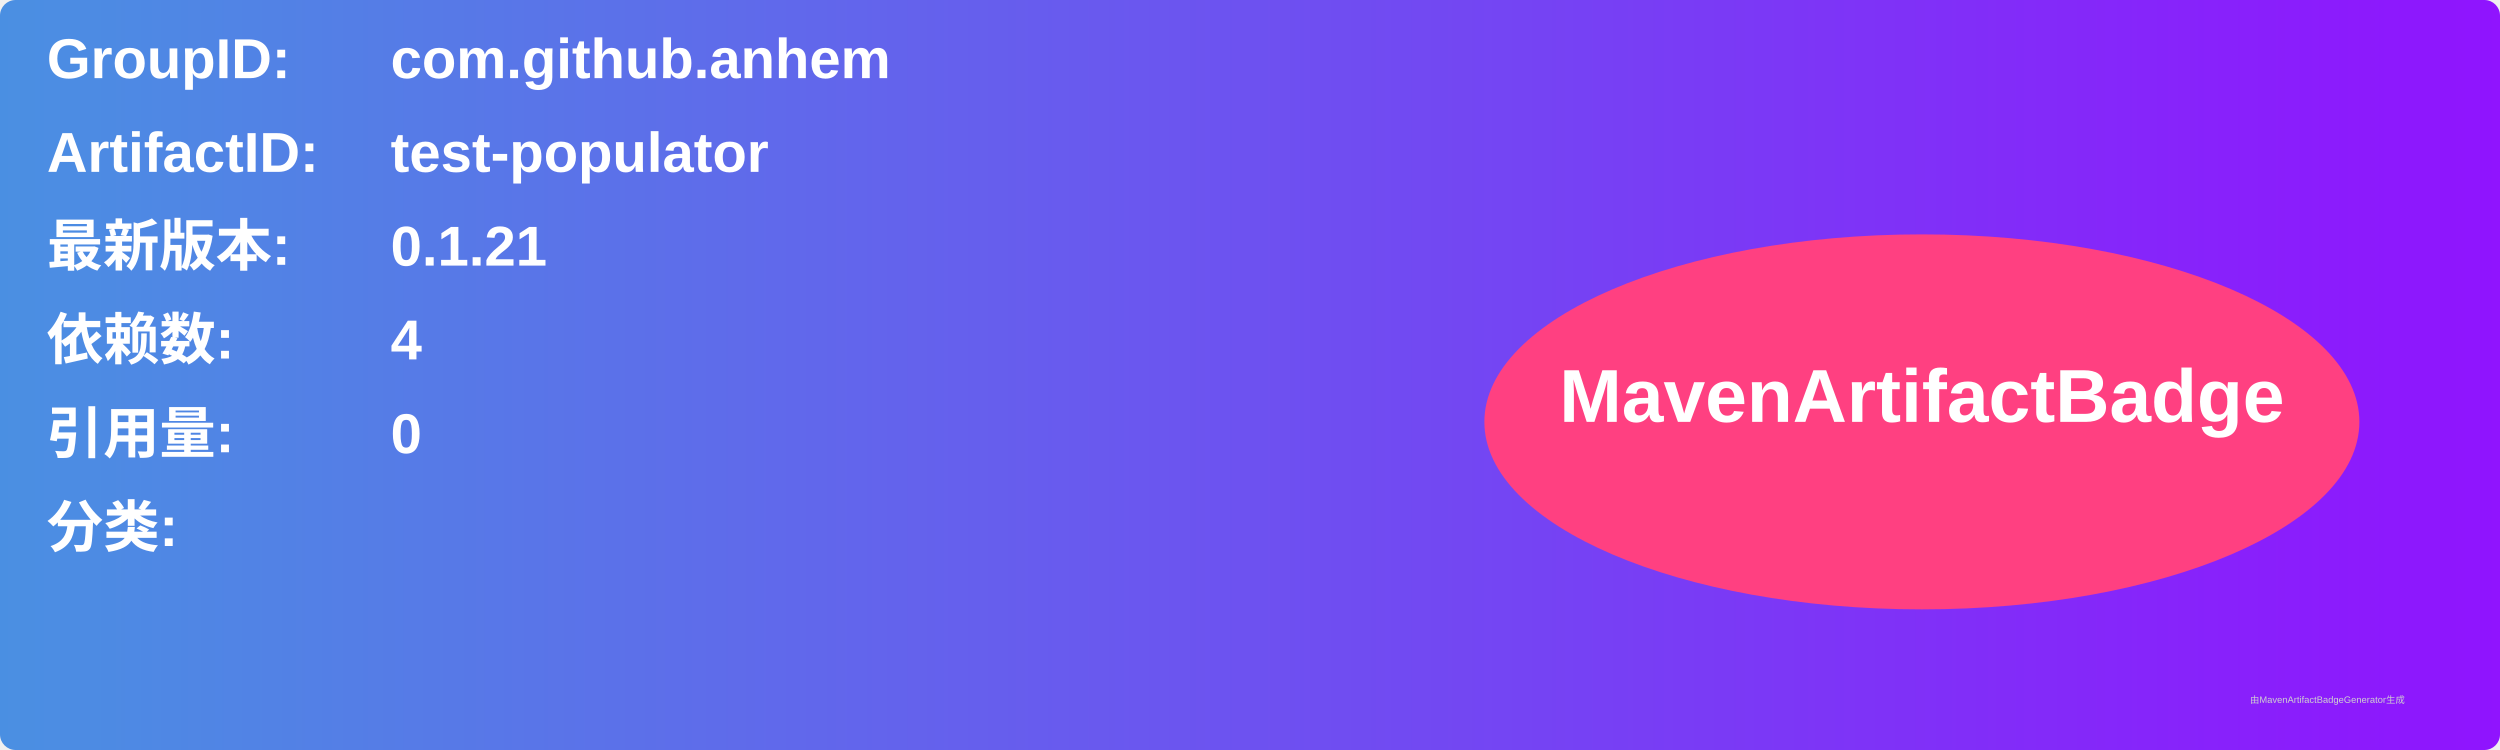
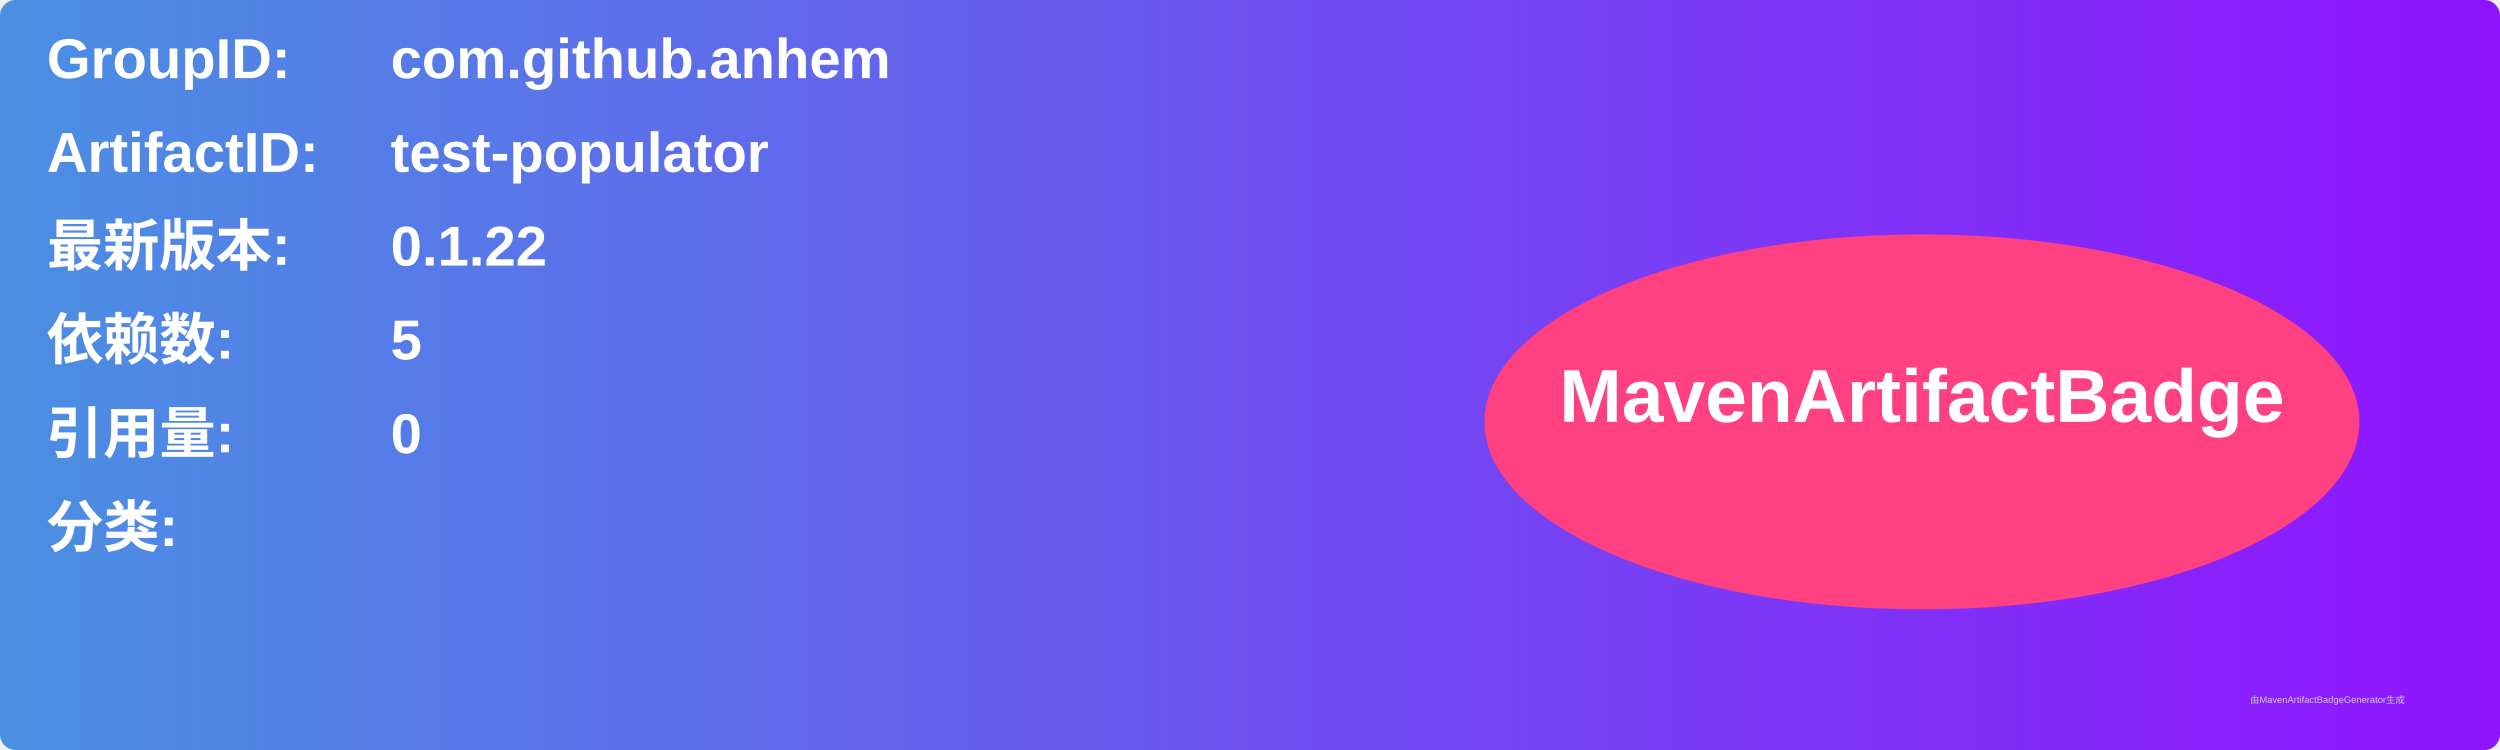
<svg xmlns="http://www.w3.org/2000/svg" width="800" height="240" viewBox="0 0 800 240">
  <linearGradient id="grad" x1="0%" y1="0%" x2="100%" y2="0%">
    <stop offset="0%" stop-color="#4a90e2" />
    <stop offset="100%" stop-color="#9013fe" />
  </linearGradient>
  <rect width="100%" height="100%" rx="5" ry="5" fill="url(#grad)" />
  <g transform="translate(15, 15)">
    <text x="0" y="10" font-family="Arial" font-size="18" fill="white" font-weight="bold" width="260">GroupID:</text>
    <text x="110" y="10" font-family="Arial" font-size="18" fill="white" font-weight="bold" width="460">com.github.anhem</text>
    <text x="0" y="40" font-family="Arial" font-size="18" fill="white" font-weight="bold" width="260">ArtifactID:</text>
    <text x="110" y="40" font-family="Arial" font-size="18" fill="white" font-weight="bold" width="460">test-populator</text>
    <text x="0" y="70" font-family="Arial" font-size="18" fill="white" font-weight="bold">最新版本:</text>
    <text x="110" y="70" font-family="Arial" font-size="18" fill="white" font-weight="bold">
-       <tspan font-weight="bold">0.1.21</tspan>
+       <tspan font-weight="bold">0.1.22</tspan>
    </text>
    <text x="0" y="100" font-family="Arial" font-size="18" fill="white" font-weight="bold">依赖数: </text>
    <text x="110" y="100" font-family="Arial" font-size="18" fill="white">
-       <tspan font-weight="bold">4</tspan>
+       <tspan font-weight="bold">5</tspan>
    </text>
    <text x="0" y="130" font-family="Arial" font-size="18" fill="white" font-weight="bold">引用量: </text>
    <text x="110" y="130" font-family="Arial" font-size="18" fill="white">
      <tspan font-weight="bold">0</tspan>
    </text>
    <text x="0" y="160" font-family="Arial" font-size="18" fill="white" font-weight="bold">分类:</text>
    <text x="10" y="190" font-family="Arial" font-size="10" fill="white">
      <tspan font-weight="bold" />
    </text>
    <ellipse cx="600" cy="120" rx="140" ry="60" fill="#ff4081" />
    <text x="600" y="120" text-anchor="middle" font-family="Arial" font-size="24" fill="white" font-weight="bold">MavenArtifactBadge</text>
  </g>
  <text x="720" y="225" font-family="Arial" font-size="3" fill="#d0d0d0">由MavenArtifactBadgeGenerator生成</text>
</svg>
